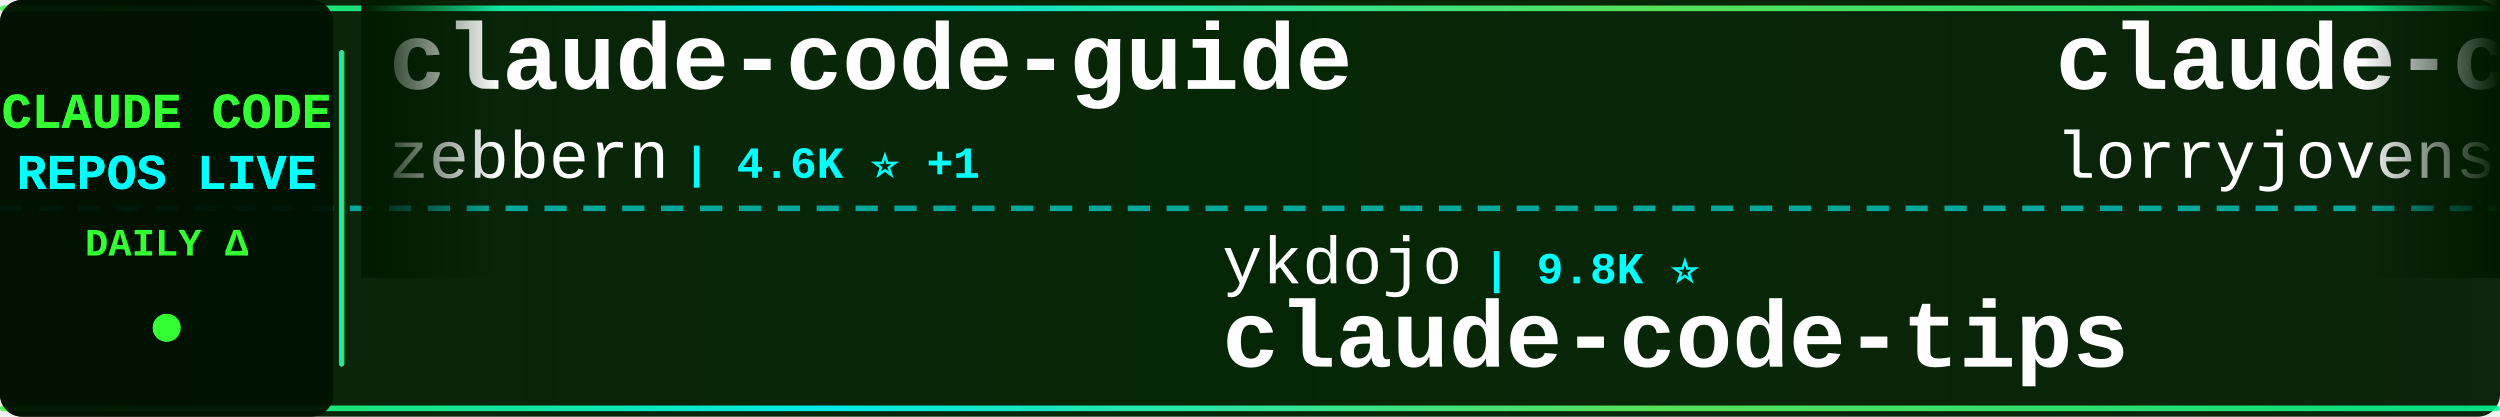
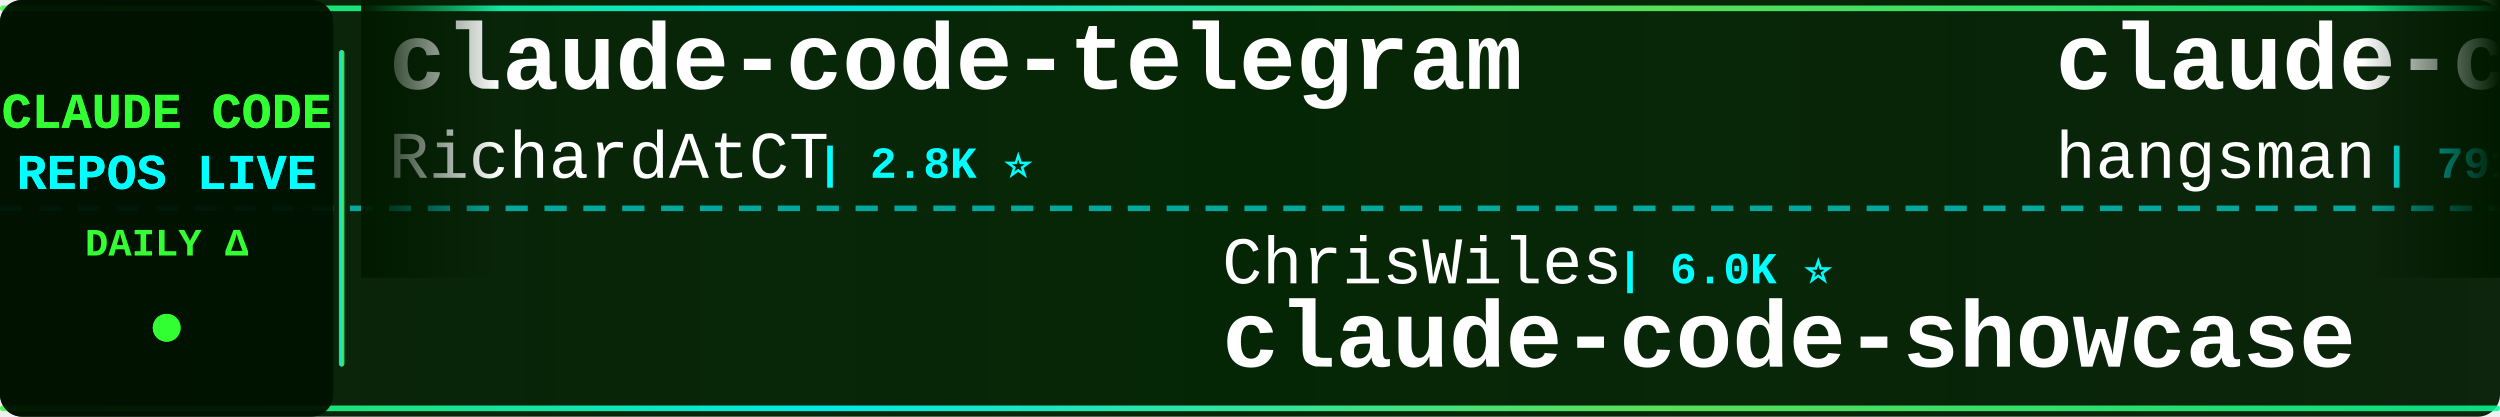
<svg xmlns="http://www.w3.org/2000/svg" width="900" height="150">
  <defs>
    <linearGradient id="tickerBg" x1="0%" y1="0%" x2="100%" y2="0%">
      <stop offset="0%" style="stop-color:#001a00;stop-opacity:0.95" />
      <stop offset="50%" style="stop-color:#002200;stop-opacity:0.98" />
      <stop offset="100%" style="stop-color:#001a00;stop-opacity:0.95" />
    </linearGradient>
    <linearGradient id="borderGrad" x1="0%" y1="0%" x2="100%" y2="0%">
      <stop offset="0%" style="stop-color:#33ff33;stop-opacity:0.85">
        <animate attributeName="stop-opacity" values="0.85;1;0.85" dur="2s" repeatCount="indefinite" />
      </stop>
      <stop offset="33%" style="stop-color:#00ffff;stop-opacity:0.9">
        <animate attributeName="stop-opacity" values="0.9;1;0.9" dur="2.2s" repeatCount="indefinite" />
      </stop>
      <stop offset="66%" style="stop-color:#66ff66;stop-opacity:0.85">
        <animate attributeName="stop-opacity" values="0.85;1;0.85" dur="1.8s" repeatCount="indefinite" />
      </stop>
      <stop offset="100%" style="stop-color:#00ff99;stop-opacity:0.85">
        <animate attributeName="stop-opacity" values="0.85;1;0.85" dur="2s" repeatCount="indefinite" />
      </stop>
    </linearGradient>
    <filter id="textGlow">
      <feGaussianBlur stdDeviation="0.1" result="coloredBlur" />
      <feMerge>
        <feMergeNode in="coloredBlur" />
        <feMergeNode in="SourceGraphic" />
      </feMerge>
    </filter>
    <filter id="metricGlow">
      <feGaussianBlur stdDeviation="0.2" result="coloredBlur" />
      <feMerge>
        <feMergeNode in="coloredBlur" />
        <feMergeNode in="SourceGraphic" />
      </feMerge>
    </filter>
    <linearGradient id="leftFade" x1="0%" y1="0%" x2="100%" y2="0%">
      <stop offset="0%" style="stop-color:#001a00;stop-opacity:1" />
      <stop offset="100%" style="stop-color:#001a00;stop-opacity:0" />
    </linearGradient>
    <linearGradient id="rightFade" x1="0%" y1="0%" x2="100%" y2="0%">
      <stop offset="0%" style="stop-color:#001a00;stop-opacity:0" />
      <stop offset="100%" style="stop-color:#001a00;stop-opacity:1" />
    </linearGradient>
  </defs>
  <rect width="900" height="150" fill="url(#tickerBg)" rx="8" />
  <rect x="0" y="2" width="900" height="2" fill="url(#borderGrad)" rx="1" />
  <rect x="0" y="146" width="900" height="2" fill="url(#borderGrad)" rx="1" />
  <line x1="0" y1="75" x2="900" y2="75" stroke="#00ffff" stroke-width="2" stroke-dasharray="8 6" opacity="0.6" />
  <rect x="0" y="0" width="120" height="150" fill="#001100" opacity="0.95" rx="8" />
  <text x="60" y="46" font-family="'Courier New', monospace" font-size="18" font-weight="bold" fill="#33ff33" text-anchor="middle" filter="url(#textGlow)">
    CLAUDE CODE
  </text>
  <text x="60" y="68" font-family="'Courier New', monospace" font-size="18" font-weight="bold" fill="#00ffff" text-anchor="middle" filter="url(#textGlow)">
    REPOS LIVE
  </text>
  <text x="60" y="92" font-family="'Courier New', monospace" font-size="14" font-weight="bold" fill="#33ff33" text-anchor="middle">
    DAILY Δ
  </text>
  <circle cx="60" cy="118" r="5" fill="#33ff33" filter="url(#metricGlow)">
    <animate attributeName="r" values="4;6;4" dur="1.5s" repeatCount="indefinite" />
    <animate attributeName="opacity" values="0.6;1;0.6" dur="1.5s" repeatCount="indefinite" />
  </circle>
  <rect x="122" y="18" width="2" height="114" fill="url(#borderGrad)" rx="1" />
  <clipPath id="tickerClip">
    <rect x="130" y="0" width="770" height="150" />
  </clipPath>
  <g clip-path="url(#tickerClip)">
    <g id="tickerItems">
      <animateTransform attributeName="transform" attributeType="XML" type="translate" from="0 0" to="-3000 0" dur="54s" repeatCount="indefinite" />
      <g transform="translate(0, 0)">
-         <text x="140" y="32" font-family="'Courier New', monospace" font-size="34" font-weight="bold" fill="#ffffff">claude-code-guide</text>
-         <text x="140" y="64" font-family="'Courier New', monospace" font-size="24" font-weight="normal" fill="#ffffff" opacity="1.0">zebbern</text>
-         <text x="246" y="64" font-family="'Courier New', monospace" font-size="16" font-weight="bold" fill="#00ffff"> | 4.6K ⭐ +1</text>
+         <text x="140" y="32" font-family="'Courier New', monospace" font-size="34" font-weight="bold" fill="#ffffff">claude-code-telegram</text>
+         <text x="140" y="64" font-family="'Courier New', monospace" font-size="24" font-weight="normal" fill="#ffffff" opacity="1.0">RichardAtCT</text>
+         <text x="294" y="64" font-family="'Courier New', monospace" font-size="16" font-weight="bold" fill="#00ffff"> | 2.8K ⭐</text>
      </g>
      <g transform="translate(300, 0)">
-         <text x="140" y="102" font-family="'Courier New', monospace" font-size="24" font-weight="normal" fill="#ffffff" opacity="1.0">ykdojo</text>
-         <text x="234" y="102" font-family="'Courier New', monospace" font-size="16" font-weight="bold" fill="#00ffff"> | 9.8K ⭐</text>
-         <text x="140" y="132" font-family="'Courier New', monospace" font-size="34" font-weight="bold" fill="#ffffff">claude-code-tips</text>
+         <text x="140" y="102" font-family="'Courier New', monospace" font-size="24" font-weight="normal" fill="#ffffff" opacity="1.0">ChrisWiles</text>
+         <text x="282" y="102" font-family="'Courier New', monospace" font-size="16" font-weight="bold" fill="#00ffff"> | 6.0K ⭐</text>
+         <text x="140" y="132" font-family="'Courier New', monospace" font-size="34" font-weight="bold" fill="#ffffff">claude-code-showcase</text>
      </g>
      <g transform="translate(600, 0)">
-         <text x="140" y="32" font-family="'Courier New', monospace" font-size="34" font-weight="bold" fill="#ffffff">claude-code-rust</text>
-         <text x="140" y="64" font-family="'Courier New', monospace" font-size="24" font-weight="normal" fill="#ffffff" opacity="1.0">lorryjovens-hub</text>
-         <text x="342" y="64" font-family="'Courier New', monospace" font-size="16" font-weight="bold" fill="#00ffff"> | 1.7K ⭐</text>
+         <text x="140" y="32" font-family="'Courier New', monospace" font-size="34" font-weight="bold" fill="#ffffff">claude-code-source</text>
+         <text x="140" y="64" font-family="'Courier New', monospace" font-size="24" font-weight="normal" fill="#ffffff" opacity="1.0">hangsman</text>
+         <text x="258" y="64" font-family="'Courier New', monospace" font-size="16" font-weight="bold" fill="#00ffff"> | 791 ⭐</text>
      </g>
      <g transform="translate(900, 0)">
-         <text x="140" y="102" font-family="'Courier New', monospace" font-size="24" font-weight="normal" fill="#ffffff" opacity="1.0">alejandrobalderas</text>
-         <text x="366" y="102" font-family="'Courier New', monospace" font-size="16" font-weight="bold" fill="#00ffff"> | 2.8K ⭐ +1</text>
-         <text x="140" y="132" font-family="'Courier New', monospace" font-size="34" font-weight="bold" fill="#ffffff">claude-code-from-source</text>
+         <text x="140" y="102" font-family="'Courier New', monospace" font-size="24" font-weight="normal" fill="#ffffff" opacity="1.0">lintsinghua</text>
+         <text x="294" y="102" font-family="'Courier New', monospace" font-size="16" font-weight="bold" fill="#00ffff"> | 4.1K ⭐ +1</text>
+         <text x="140" y="132" font-family="'Courier New', monospace" font-size="34" font-weight="bold" fill="#ffffff">claude-code-book</text>
      </g>
      <g transform="translate(1200, 0)">
-         <text x="140" y="32" font-family="'Courier New', monospace" font-size="34" font-weight="bold" fill="#ffffff">claude_codex_bridge</text>
-         <text x="140" y="64" font-family="'Courier New', monospace" font-size="24" font-weight="normal" fill="#ffffff" opacity="1.0">SeemSeam</text>
-         <text x="258" y="64" font-family="'Courier New', monospace" font-size="16" font-weight="bold" fill="#00ffff"> | 3.4K ⭐</text>
+         <text x="140" y="32" font-family="'Courier New', monospace" font-size="34" font-weight="bold" fill="#ffffff">Claude-Code</text>
+         <text x="140" y="64" font-family="'Courier New', monospace" font-size="24" font-weight="normal" fill="#ffffff" opacity="1.0">KPR111</text>
+         <text x="234" y="64" font-family="'Courier New', monospace" font-size="16" font-weight="bold" fill="#00ffff"> | 18 ⭐</text>
      </g>
      <g transform="translate(1500, 0)">
-         <text x="140" y="102" font-family="'Courier New', monospace" font-size="24" font-weight="normal" fill="#ffffff" opacity="1.0">liuup</text>
-         <text x="222" y="102" font-family="'Courier New', monospace" font-size="16" font-weight="bold" fill="#00ffff"> | 3.8K ⭐ +2</text>
-         <text x="140" y="132" font-family="'Courier New', monospace" font-size="34" font-weight="bold" fill="#ffffff">claude-code-analysis</text>
+         <text x="140" y="102" font-family="'Courier New', monospace" font-size="24" font-weight="normal" fill="#ffffff" opacity="1.0">SeemSeam</text>
+         <text x="258" y="102" font-family="'Courier New', monospace" font-size="16" font-weight="bold" fill="#00ffff"> | 3.4K ⭐</text>
+         <text x="140" y="132" font-family="'Courier New', monospace" font-size="34" font-weight="bold" fill="#ffffff">claude_codex_bridge</text>
      </g>
      <g transform="translate(1800, 0)">
-         <text x="140" y="32" font-family="'Courier New', monospace" font-size="34" font-weight="bold" fill="#ffffff">claude-code-source</text>
-         <text x="140" y="64" font-family="'Courier New', monospace" font-size="24" font-weight="normal" fill="#ffffff" opacity="1.0">JrCx7scC</text>
-         <text x="258" y="64" font-family="'Courier New', monospace" font-size="16" font-weight="bold" fill="#00ffff"> | 374 ⭐</text>
+         <text x="140" y="32" font-family="'Courier New', monospace" font-size="34" font-weight="bold" fill="#ffffff">claude-code-rev</text>
+         <text x="140" y="64" font-family="'Courier New', monospace" font-size="24" font-weight="normal" fill="#ffffff" opacity="1.0">oboard</text>
+         <text x="234" y="64" font-family="'Courier New', monospace" font-size="16" font-weight="bold" fill="#00ffff"> | 3.3K ⭐</text>
      </g>
      <g transform="translate(2100, 0)">
-         <text x="140" y="102" font-family="'Courier New', monospace" font-size="24" font-weight="normal" fill="#ffffff" opacity="1.0">pengchengneo</text>
-         <text x="306" y="102" font-family="'Courier New', monospace" font-size="16" font-weight="bold" fill="#00ffff"> | 1.8K ⭐ +2</text>
-         <text x="140" y="132" font-family="'Courier New', monospace" font-size="34" font-weight="bold" fill="#ffffff">Claude-Code</text>
+         <text x="140" y="102" font-family="'Courier New', monospace" font-size="24" font-weight="normal" fill="#ffffff" opacity="1.0">ding113</text>
+         <text x="246" y="102" font-family="'Courier New', monospace" font-size="16" font-weight="bold" fill="#00ffff"> | 3.3K ⭐</text>
+         <text x="140" y="132" font-family="'Courier New', monospace" font-size="34" font-weight="bold" fill="#ffffff">claude-code-hub</text>
      </g>
      <g transform="translate(2400, 0)">
-         <text x="140" y="32" font-family="'Courier New', monospace" font-size="34" font-weight="bold" fill="#ffffff">claude-code-base-action</text>
-         <text x="140" y="64" font-family="'Courier New', monospace" font-size="24" font-weight="normal" fill="#ffffff" opacity="1.0">anthropics</text>
-         <text x="282" y="64" font-family="'Courier New', monospace" font-size="16" font-weight="bold" fill="#00ffff"> | 949 ⭐</text>
+         <text x="140" y="32" font-family="'Courier New', monospace" font-size="34" font-weight="bold" fill="#ffffff">claude-code-router</text>
+         <text x="140" y="64" font-family="'Courier New', monospace" font-size="24" font-weight="normal" fill="#ffffff" opacity="1.0">musistudio</text>
+         <text x="282" y="64" font-family="'Courier New', monospace" font-size="16" font-weight="bold" fill="#00ffff"> | 36.7K ⭐ +1</text>
      </g>
      <g transform="translate(2700, 0)">
-         <text x="140" y="102" font-family="'Courier New', monospace" font-size="24" font-weight="normal" fill="#ffffff" opacity="1.0">jeremylongshore</text>
-         <text x="342" y="102" font-family="'Courier New', monospace" font-size="16" font-weight="bold" fill="#00ffff"> | 2.7K ⭐</text>
-         <text x="140" y="132" font-family="'Courier New', monospace" font-size="34" font-weight="bold" fill="#ffffff">claude-code-plugins-plus...</text>
+         <text x="140" y="102" font-family="'Courier New', monospace" font-size="24" font-weight="normal" fill="#ffffff" opacity="1.0">VoltAgent</text>
+         <text x="270" y="102" font-family="'Courier New', monospace" font-size="16" font-weight="bold" fill="#00ffff"> | 24.5K ⭐ +2</text>
+         <text x="140" y="132" font-family="'Courier New', monospace" font-size="34" font-weight="bold" fill="#ffffff">awesome-claude-code-suba...</text>
      </g>
      <g transform="translate(3000, 0)">
-         <text x="140" y="32" font-family="'Courier New', monospace" font-size="34" font-weight="bold" fill="#ffffff">claude-code-guide</text>
-         <text x="140" y="64" font-family="'Courier New', monospace" font-size="24" font-weight="normal" fill="#ffffff" opacity="1.0">zebbern</text>
-         <text x="246" y="64" font-family="'Courier New', monospace" font-size="16" font-weight="bold" fill="#00ffff"> | 4.6K ⭐ +1</text>
+         <text x="140" y="32" font-family="'Courier New', monospace" font-size="34" font-weight="bold" fill="#ffffff">claude-code-telegram</text>
+         <text x="140" y="64" font-family="'Courier New', monospace" font-size="24" font-weight="normal" fill="#ffffff" opacity="1.0">RichardAtCT</text>
+         <text x="294" y="64" font-family="'Courier New', monospace" font-size="16" font-weight="bold" fill="#00ffff"> | 2.8K ⭐</text>
      </g>
      <g transform="translate(3300, 0)">
-         <text x="140" y="102" font-family="'Courier New', monospace" font-size="24" font-weight="normal" fill="#ffffff" opacity="1.0">ykdojo</text>
-         <text x="234" y="102" font-family="'Courier New', monospace" font-size="16" font-weight="bold" fill="#00ffff"> | 9.8K ⭐</text>
-         <text x="140" y="132" font-family="'Courier New', monospace" font-size="34" font-weight="bold" fill="#ffffff">claude-code-tips</text>
+         <text x="140" y="102" font-family="'Courier New', monospace" font-size="24" font-weight="normal" fill="#ffffff" opacity="1.0">ChrisWiles</text>
+         <text x="282" y="102" font-family="'Courier New', monospace" font-size="16" font-weight="bold" fill="#00ffff"> | 6.0K ⭐</text>
+         <text x="140" y="132" font-family="'Courier New', monospace" font-size="34" font-weight="bold" fill="#ffffff">claude-code-showcase</text>
      </g>
      <g transform="translate(3600, 0)">
-         <text x="140" y="32" font-family="'Courier New', monospace" font-size="34" font-weight="bold" fill="#ffffff">claude-code-rust</text>
-         <text x="140" y="64" font-family="'Courier New', monospace" font-size="24" font-weight="normal" fill="#ffffff" opacity="1.0">lorryjovens-hub</text>
-         <text x="342" y="64" font-family="'Courier New', monospace" font-size="16" font-weight="bold" fill="#00ffff"> | 1.7K ⭐</text>
+         <text x="140" y="32" font-family="'Courier New', monospace" font-size="34" font-weight="bold" fill="#ffffff">claude-code-source</text>
+         <text x="140" y="64" font-family="'Courier New', monospace" font-size="24" font-weight="normal" fill="#ffffff" opacity="1.0">hangsman</text>
+         <text x="258" y="64" font-family="'Courier New', monospace" font-size="16" font-weight="bold" fill="#00ffff"> | 791 ⭐</text>
      </g>
      <g transform="translate(3900, 0)">
-         <text x="140" y="102" font-family="'Courier New', monospace" font-size="24" font-weight="normal" fill="#ffffff" opacity="1.0">alejandrobalderas</text>
-         <text x="366" y="102" font-family="'Courier New', monospace" font-size="16" font-weight="bold" fill="#00ffff"> | 2.8K ⭐ +1</text>
-         <text x="140" y="132" font-family="'Courier New', monospace" font-size="34" font-weight="bold" fill="#ffffff">claude-code-from-source</text>
+         <text x="140" y="102" font-family="'Courier New', monospace" font-size="24" font-weight="normal" fill="#ffffff" opacity="1.0">lintsinghua</text>
+         <text x="294" y="102" font-family="'Courier New', monospace" font-size="16" font-weight="bold" fill="#00ffff"> | 4.1K ⭐ +1</text>
+         <text x="140" y="132" font-family="'Courier New', monospace" font-size="34" font-weight="bold" fill="#ffffff">claude-code-book</text>
      </g>
    </g>
  </g>
  <rect x="130" y="0" width="50" height="100" fill="url(#leftFade)" />
  <rect x="850" y="0" width="50" height="100" fill="url(#rightFade)" />
</svg>
